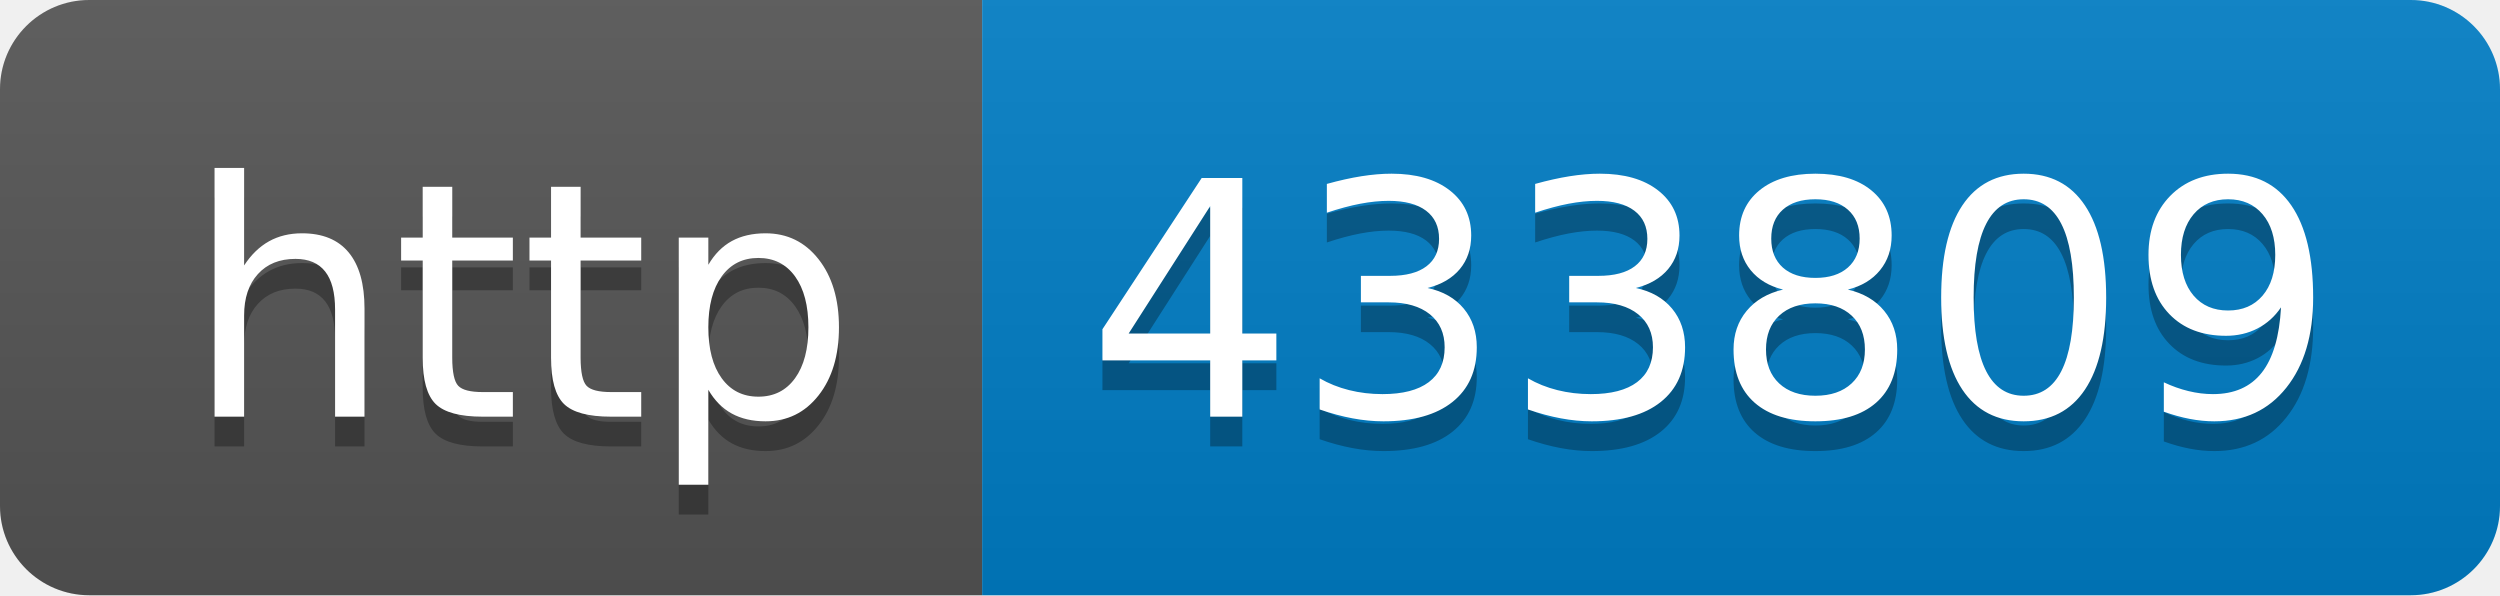
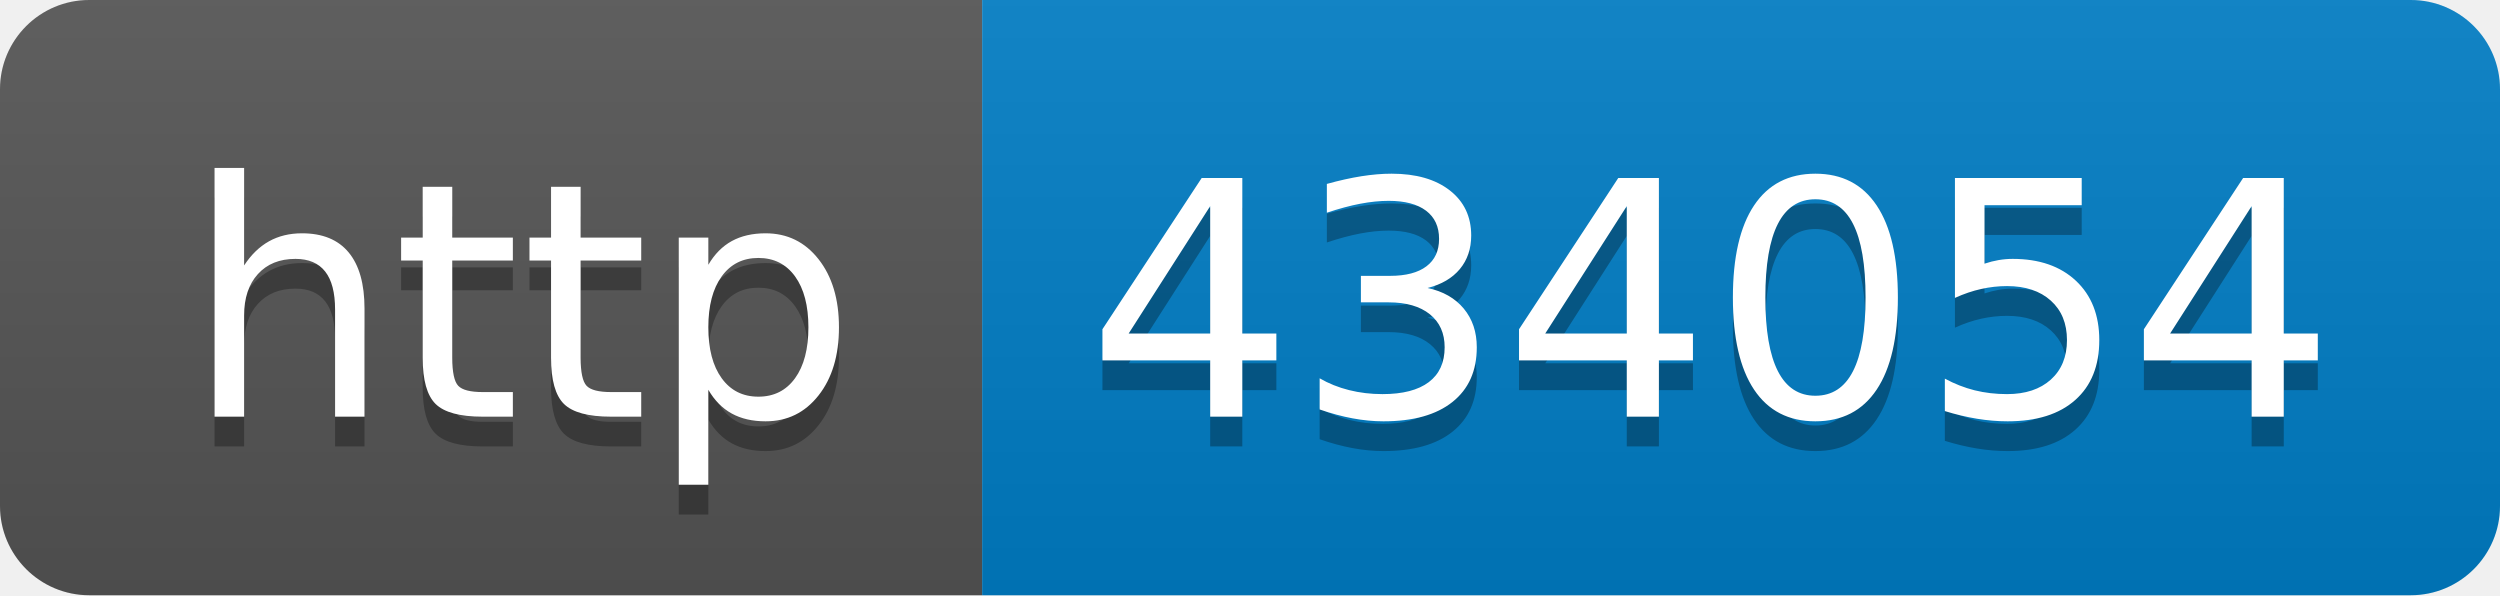
- <svg xmlns="http://www.w3.org/2000/svg" width="84" height="20" role="img" aria-label="http: 433809">
+ <svg xmlns="http://www.w3.org/2000/svg" width="84" height="20" role="img" aria-label="http: 434054">
  <linearGradient id="s" x2="0" y2="100%">
    <stop offset="0" stop-color="#bbb" stop-opacity=".1" />
    <stop offset="1" stop-opacity=".1" />
  </linearGradient>
  <clipPath id="r">
    <rect width="84" height="20" rx="3" fill="#fff" />
  </clipPath>
  <g clip-path="url(#r)">
    <rect width="33" height="20" fill="#555" />
    <rect x="33" width="51" height="20" fill="#007ec6" />
    <rect width="84" height="20" fill="url(#s)" />
  </g>
  <g fill="#fff" text-anchor="middle" font-family="Verdana,Geneva,DejaVu Sans,sans-serif" text-rendering="geometricPrecision" font-size="110">
    <text aria-hidden="true" x="175" y="150" fill="#010101" fill-opacity=".3" transform="scale(.1)" textLength="230">http</text>
    <text x="175" y="140" transform="scale(.1)" fill="#fff" textLength="230">http</text>
-     <text aria-hidden="true" x="575" y="150" fill="#010101" fill-opacity=".3" transform="scale(.1)" textLength="410">433809</text>
-     <text x="575" y="140" transform="scale(.1)" fill="#fff" textLength="410">433809</text>
+     <text aria-hidden="true" x="575" y="150" fill="#010101" fill-opacity=".3" transform="scale(.1)" textLength="410">434054</text>
+     <text x="575" y="140" transform="scale(.1)" fill="#fff" textLength="410">434054</text>
  </g>
</svg>
